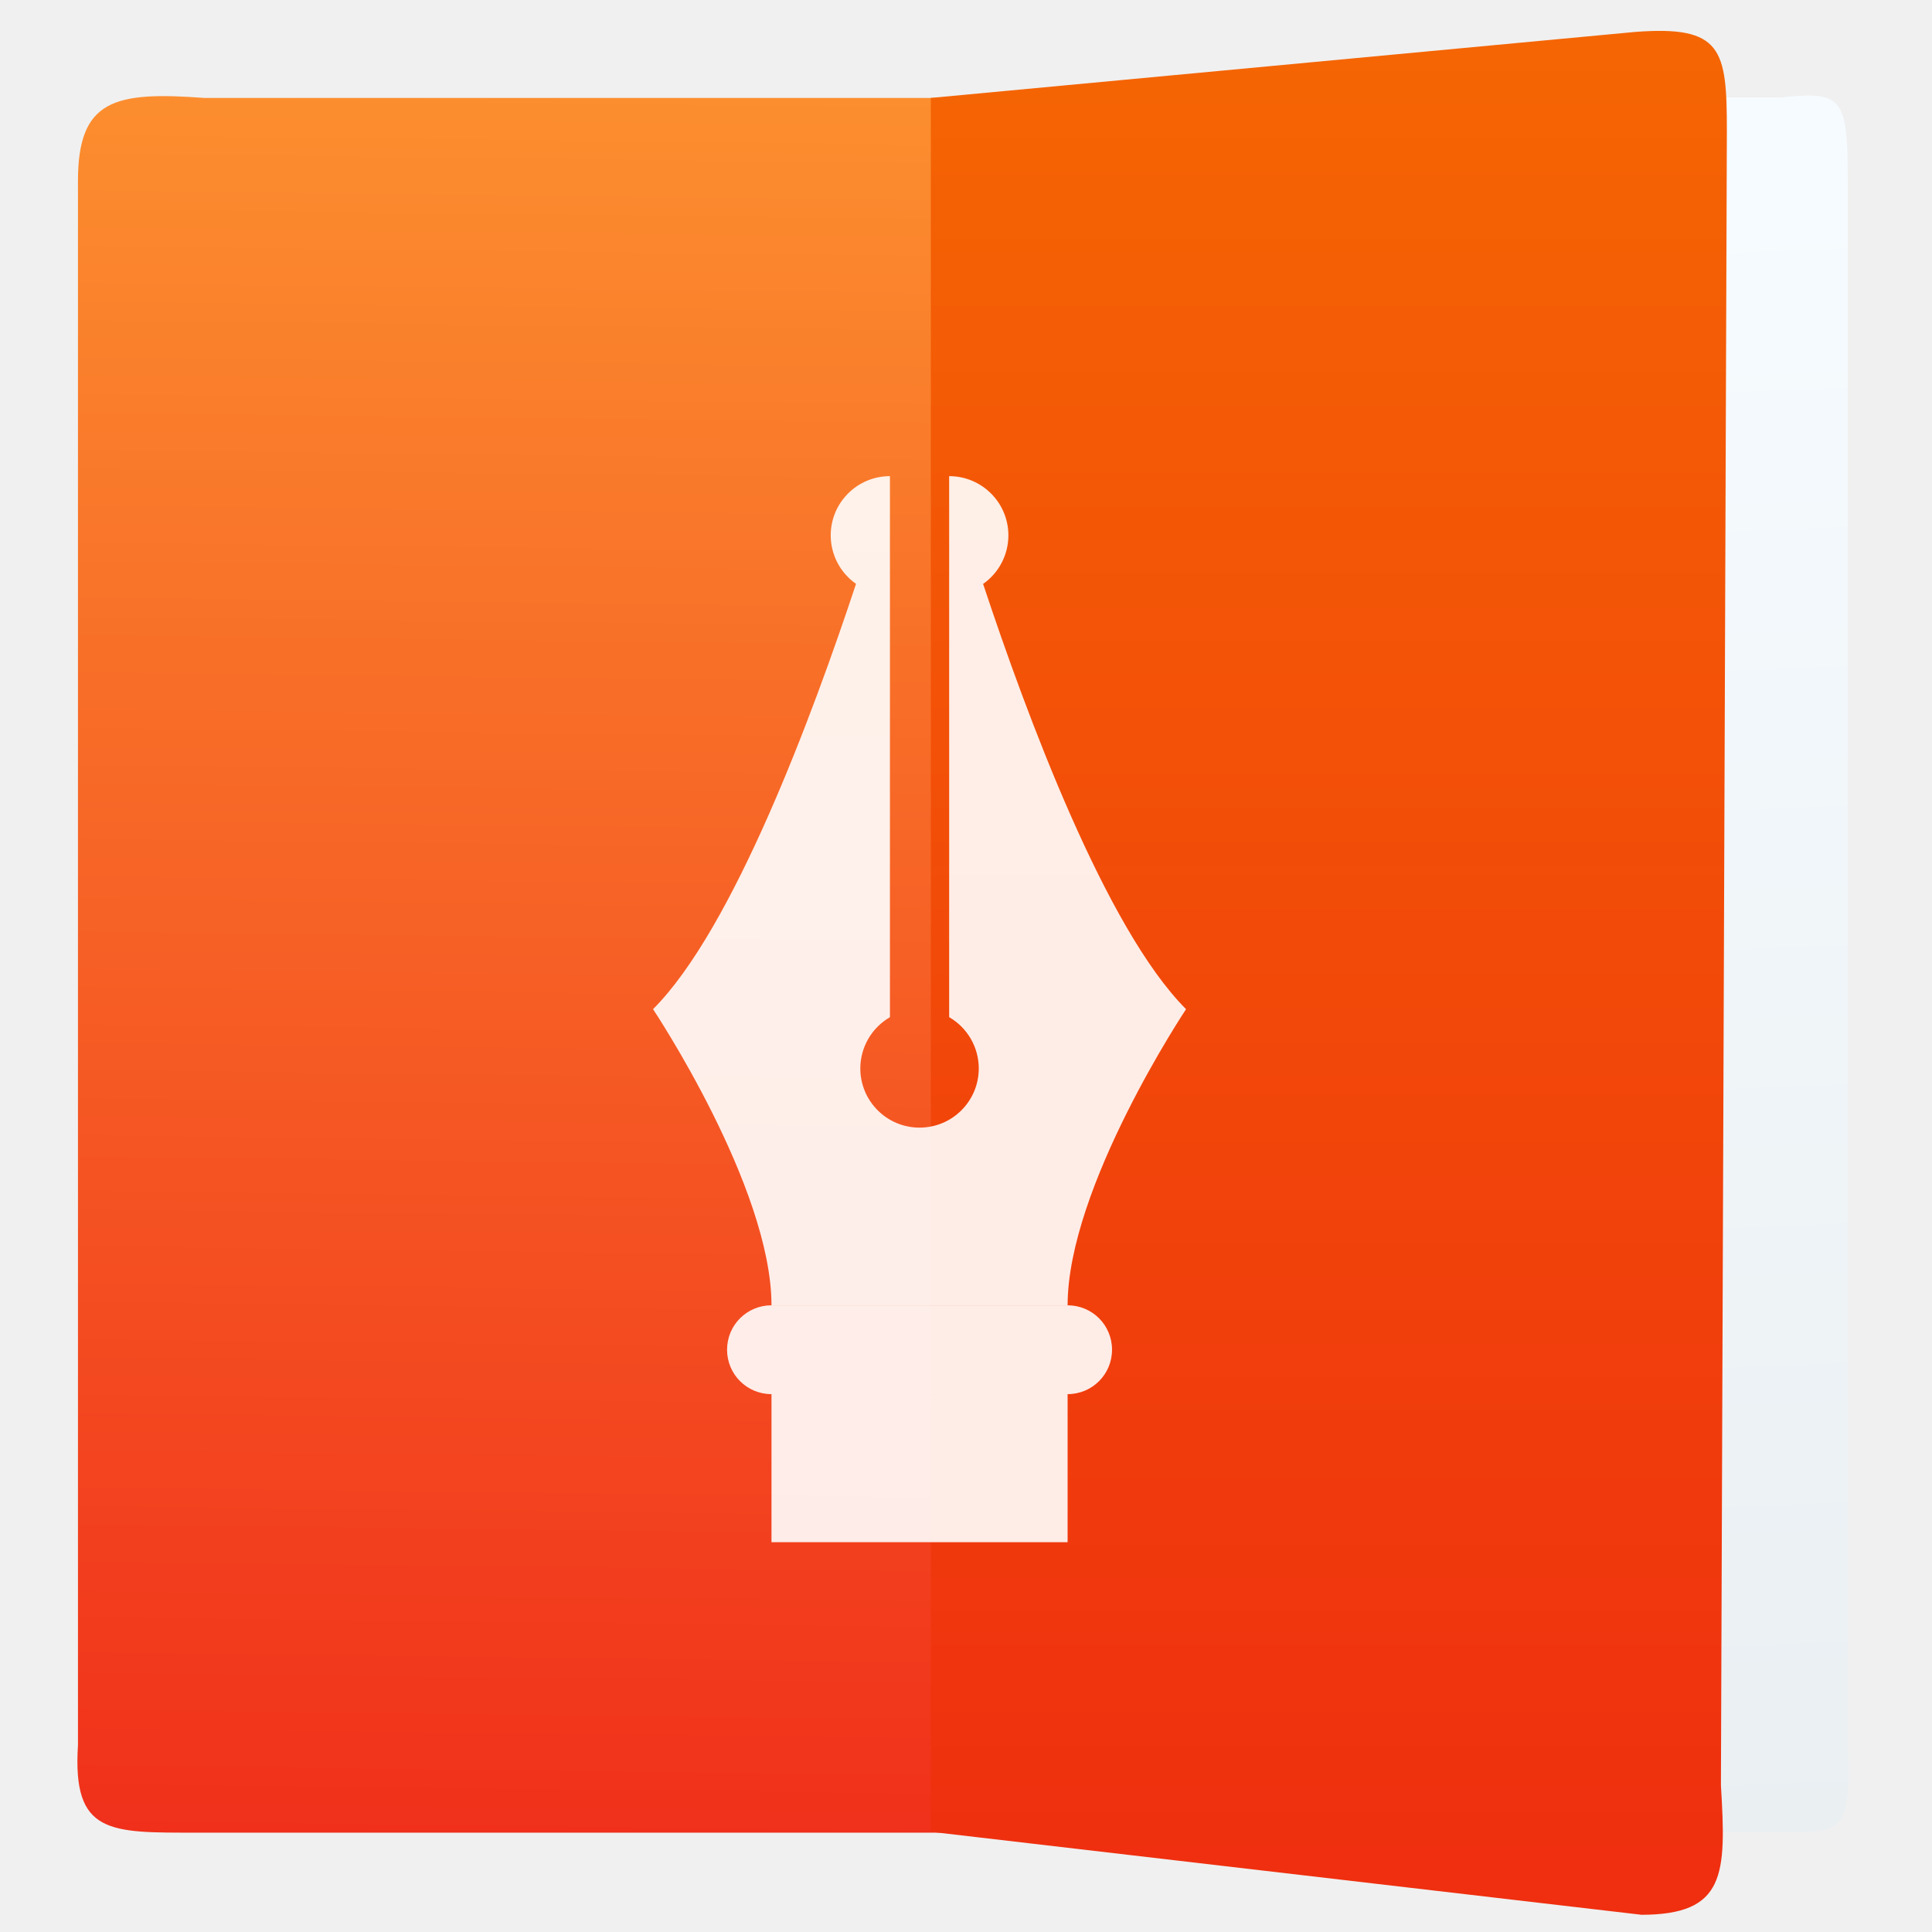
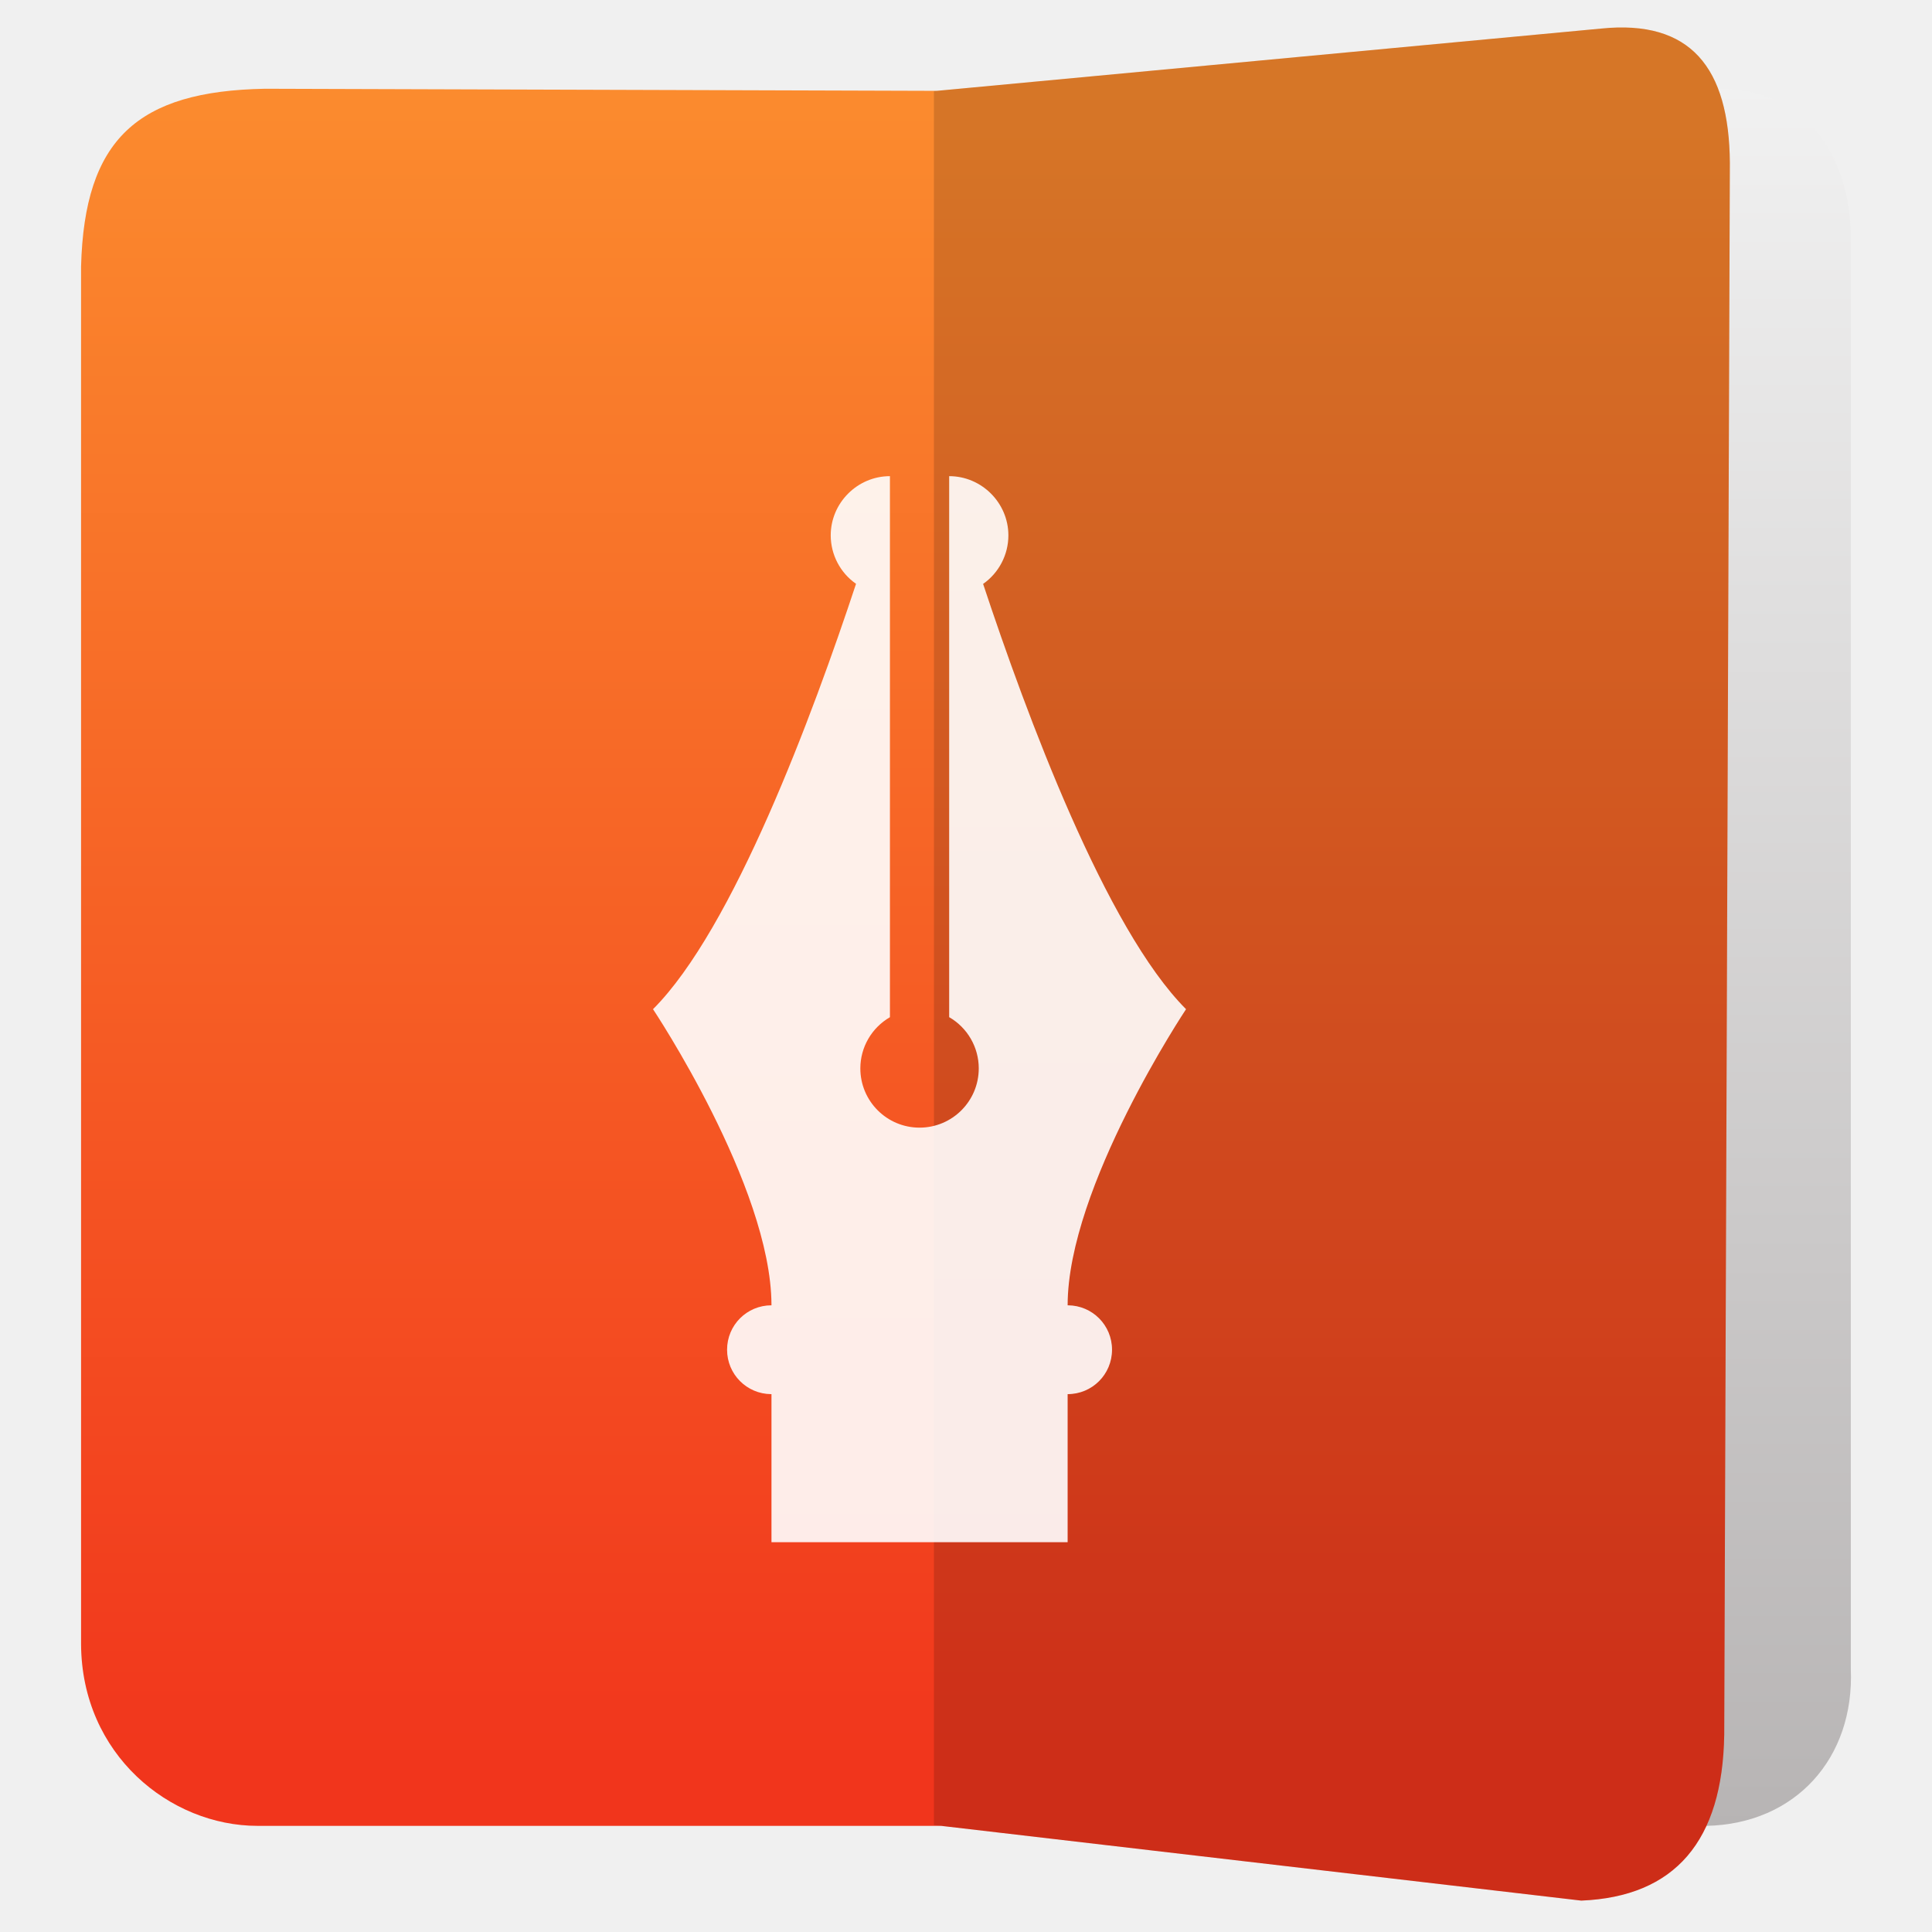
- <svg xmlns="http://www.w3.org/2000/svg" height="48" width="48">
-   <linearGradient id="a" gradientTransform="matrix(1.030982 0 0 1 -.512598 0)" gradientUnits="userSpaceOnUse" x1="15.791" x2="15.409" y1="1012.118" y2="1044.027">
-     <stop offset="0" stop-color="#fc8f2f" />
-     <stop offset="1" stop-color="#ed1515" />
-   </linearGradient>
-   <linearGradient id="b" gradientTransform="matrix(.6896444 0 0 1 10.82717 0)" gradientUnits="userSpaceOnUse" x1="33.462" x2="34.117" y1="1013.622" y2="1037.208">
-     <stop offset="0" stop-color="#f6fbff" />
-     <stop offset="1" stop-color="#eaeff2" />
-   </linearGradient>
-   <linearGradient id="c" gradientUnits="userSpaceOnUse" x1="27.8" x2="27.8" y1="1037.362" y2="1011.362">
-     <stop offset="0" stop-color="#ef2f0f" />
-     <stop offset="1" stop-color="#f56603" />
-   </linearGradient>
-   <g fill-rule="evenodd" transform="matrix(1.759273 0 0 1.759273 -15.45158 -1778.736)">
-     <path d="m11.563 1036.944h11.637l-0-24.498-11.533 0c-1.268-.094-1.783.023-1.783 1.172v22.092c-.08 1.261.446 1.234 1.679 1.234z" fill="url(#a)" />
-     <path d="m33.96 1036.936h-7.991v-24.498h7.991c.848-.094.917.023.917 1.172v22.092c.053 1.261-.092 1.234-.917 1.234z" fill="url(#b)" />
-     <path d="m31.958 1038.103-10.03-1.171-0-24.486 9.946-.932c1.23-.094 1.296.245 1.296 1.394l-.084 23.369c.077 1.261.067 1.827-1.129 1.827z" fill="url(#c)" />
-   </g>
-   <g fill="#fff" fill-opacity=".9" transform="matrix(.7357159 0 0 .7357159 8.867332 5.944065)">
-     <path d="m18 8a2 2 0 0 0 -2 2 2 2 0 0 0  .855 1.637c-1.466 4.427-4.145 11.653-6.855 14.363 0 0 4 6 4 10h10c0-4 4-10 4-10-2.71-2.71-5.387-9.934-6.854-14.361a2 2 0 0 0  .854-1.639 2 2 0 0 0 -2-2v4 14.27c.618.357.999 1.017 1 1.73 0 1.105-.895 2-2 2s-2-.895-2-2c .001-.713.382-1.372 1-1.729v-14.271z" />
-     <path d="m14 36h10c .831 0 1.5.669 1.5 1.5s-.669 1.5-1.5 1.5h-10c-.831 0-1.5-.669-1.5-1.5s.669-1.5 1.5-1.5z" />
-     <path d="m14 39h10v5h-10z" />
-   </g>
+ <svg xmlns="http://www.w3.org/2000/svg" style="clip-rule:evenodd;fill-rule:evenodd;stroke-linejoin:round;stroke-miterlimit:2" version="1.1" viewBox="0 0 48 48">
+   <path d="m42.397 45.363-12.085-0.014v-43.099l12.431-0.045c2.16 0.026 3.24 1.708 3.24 3.729v35.526c0.094 2.219-1.372 3.855-3.586 3.903z" style="fill:url(#_Linear1)" />
+   <path d="m23.275 2.257 16.512-1.548c2.209-0.223 3.174 0.962 3.191 3.337l-0.14 39.051c-0.04 2.642-1.222 4.026-3.552 4.123l-15.903-1.857h-16.984c-2.169 0-4.373-1.766-4.385-4.518v-34.223c0.083-3.166 1.403-4.359 4.569-4.417l16.692 0.052z" style="fill:url(#_Linear2)" />
+   <path d="m42.838 43.097c-0.04 2.642-1.222 4.026-3.552 4.123l-16.083-1.878v-43.078l16.584-1.555c2.209-0.223 3.174 0.962 3.191 3.337l-0.14 39.051z" style="fill-opacity:.15" />
+   <path d="m19.16 34.637c-0.608-4e-3 -1.096-0.495-1.096-1.104 0-0.611 0.492-1.103 1.103-1.103v-0.017c-0.011-2.943-2.943-7.34-2.943-7.34 1.994-1.994 3.966-7.311 5.044-10.568-0.393-0.274-0.628-0.724-0.629-1.204 0-0.807 0.664-1.471 1.471-1.471v13.442c-0.454 0.263-0.735 0.747-0.735 1.272 0 0.813 0.658 1.472 1.471 1.472s1.471-0.659 1.471-1.472c0-0.525-0.28-1.01-0.735-1.273v-13.441c0.807 0 1.471 0.664 1.471 1.471 0 0.48-0.235 0.931-0.628 1.206 1.079 3.257 3.049 8.572 5.042 10.566 0 0-2.942 4.414-2.942 7.357h7e-3c0.608 4e-3 1.096 0.494 1.096 1.103 0 0.612-0.492 1.104-1.103 1.104v3.679h-7.358v-3.679h-7e-3z" style="fill-opacity:.9;fill-rule:nonzero;fill:#fff" />
+   <defs>
+     <linearGradient id="_Linear1" x2="1" gradientTransform="matrix(-.00109739 -43.1476 43.1476 -.00109739 135.008 45.3606)" gradientUnits="userSpaceOnUse">
+       <stop style="stop-color:#b7b4b4" offset="0" />
+       <stop style="stop-color:#f1f1f1" offset="1" />
+     </linearGradient>
+     <linearGradient id="_Linear2" x2="1" gradientTransform="matrix(3.07113e-14,-42.2226,42.2226,3.07113e-14,136.472,44.3392)" gradientUnits="userSpaceOnUse">
+       <stop style="stop-color:#f1351c" offset="0" />
+       <stop style="stop-color:#fb8b2e" offset="1" />
+     </linearGradient>
+   </defs>
</svg>
